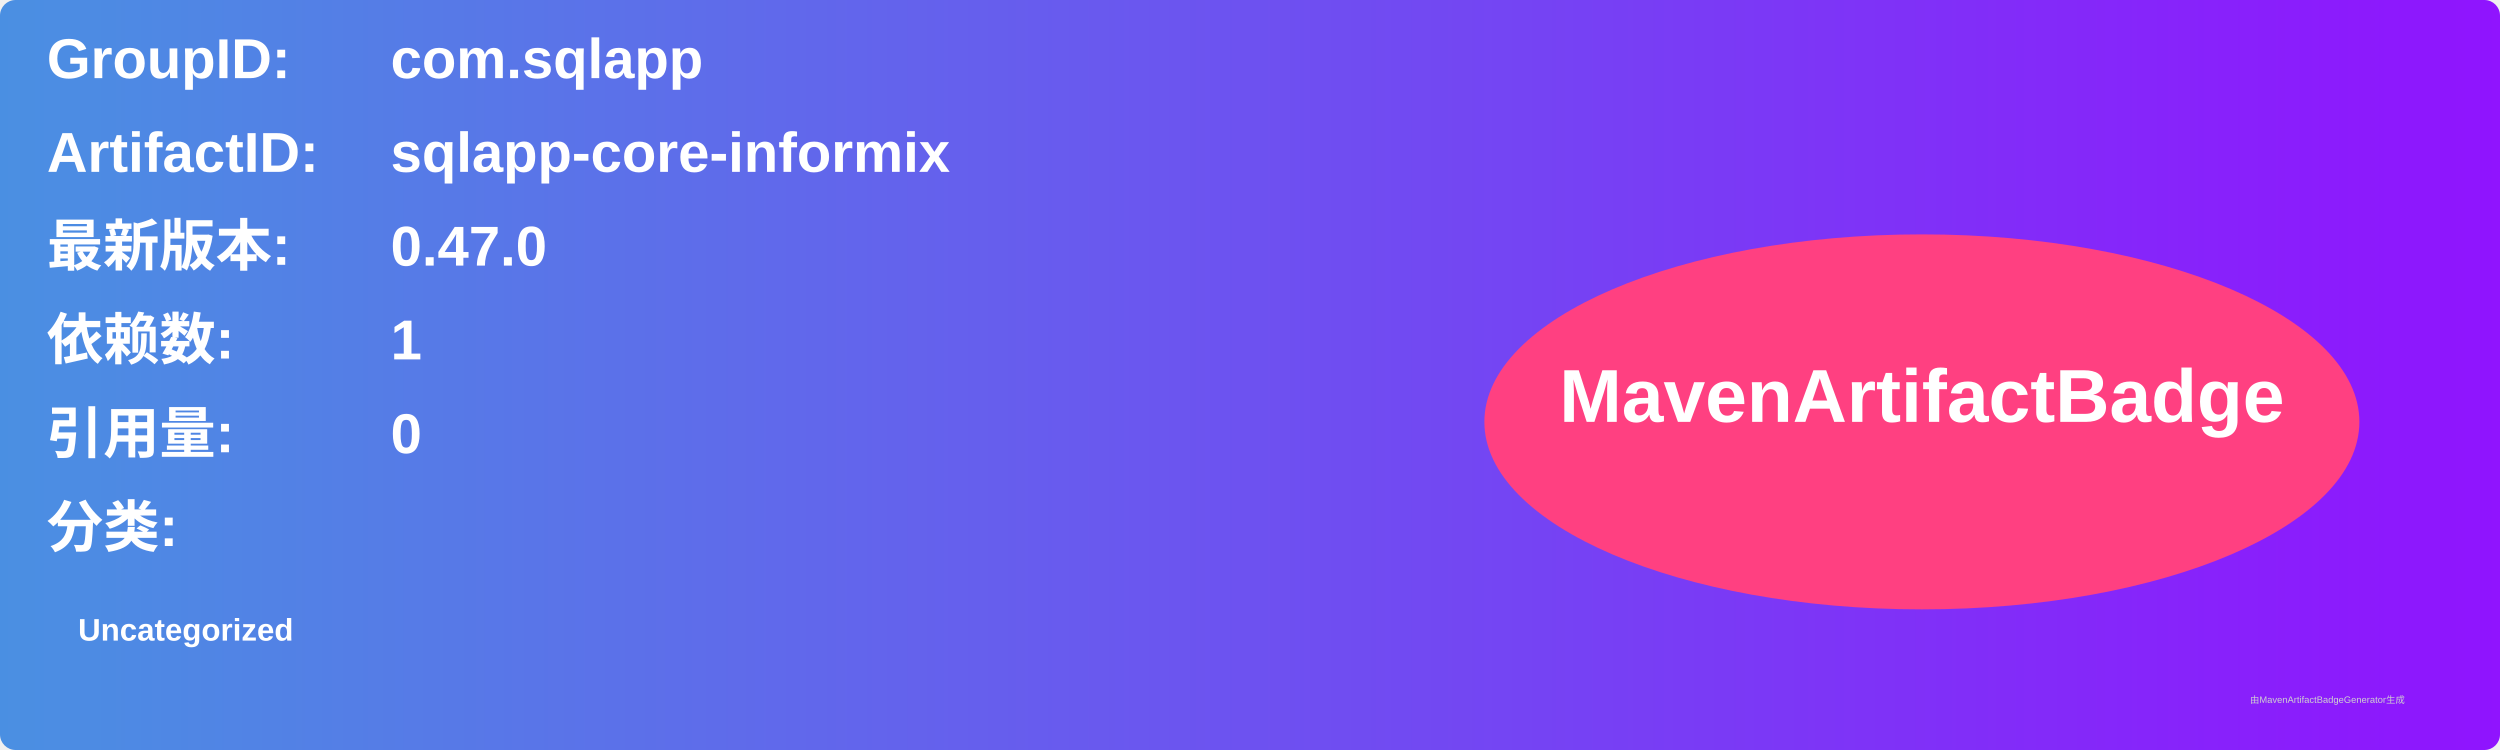
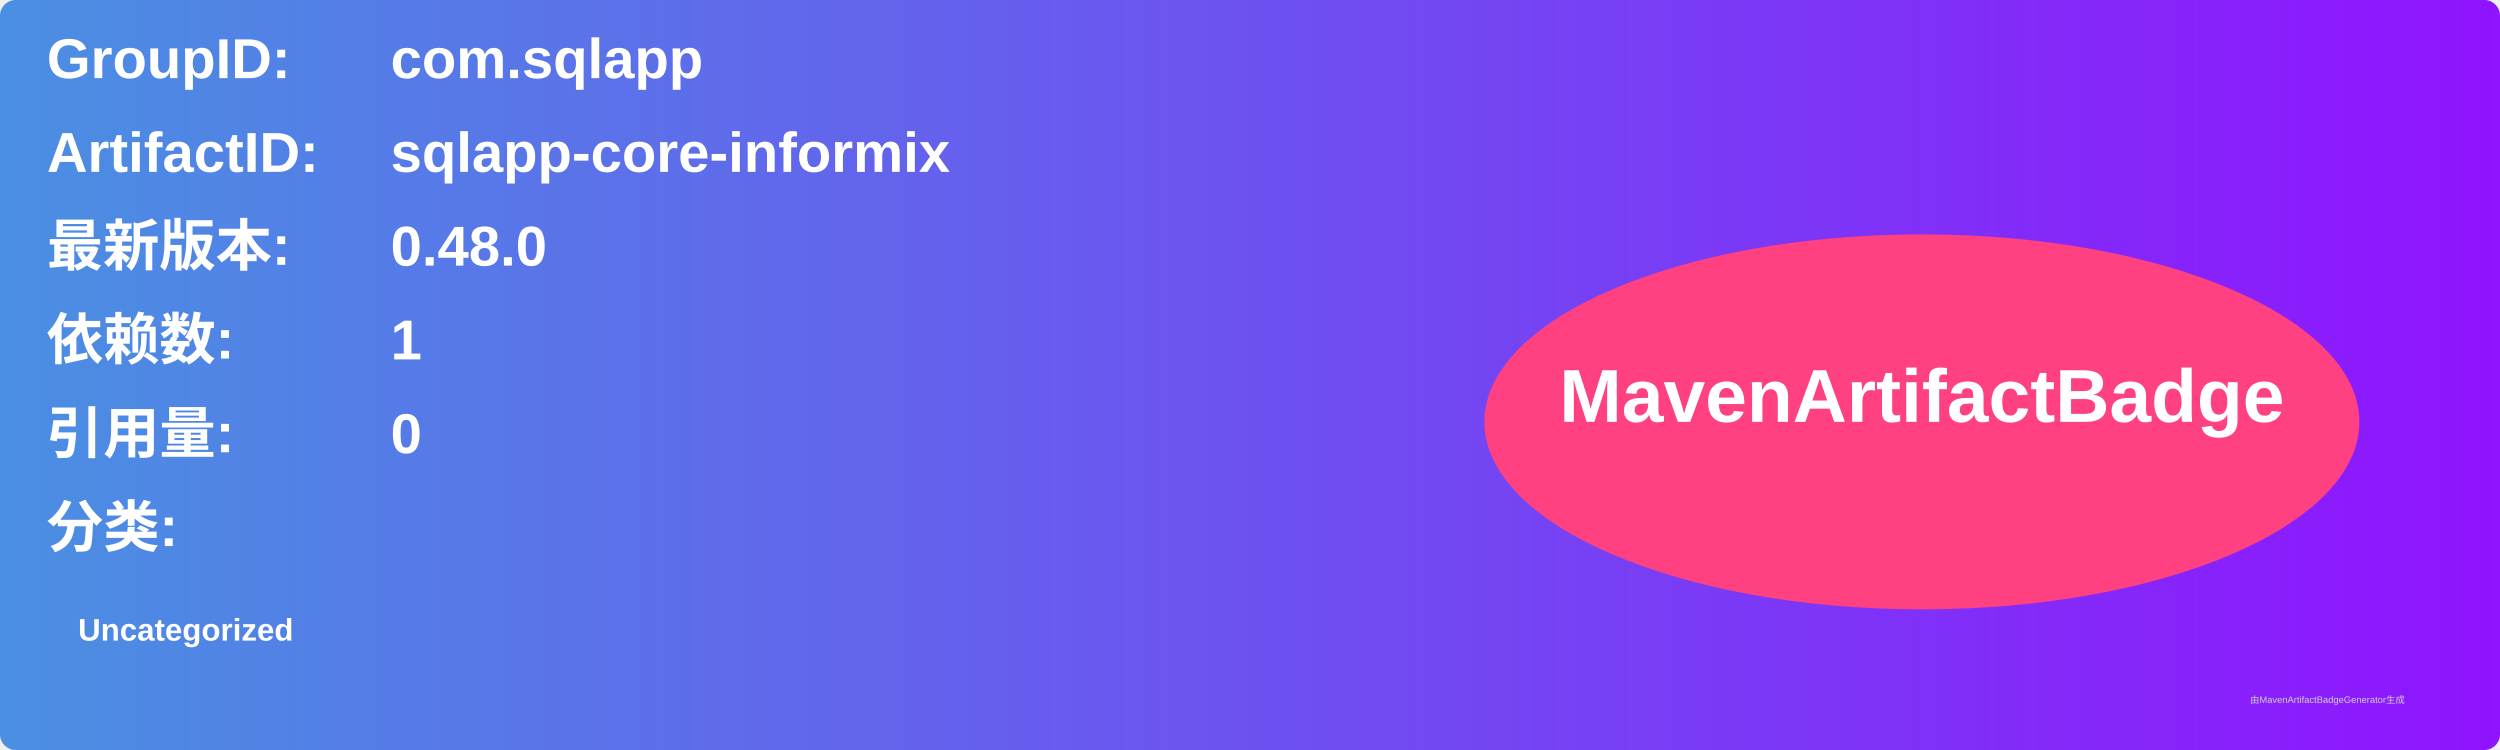
<svg xmlns="http://www.w3.org/2000/svg" width="800" height="240" viewBox="0 0 800 240">
  <linearGradient id="grad" x1="0%" y1="0%" x2="100%" y2="0%">
    <stop offset="0%" stop-color="#4a90e2" />
    <stop offset="100%" stop-color="#9013fe" />
  </linearGradient>
  <rect width="100%" height="100%" rx="5" ry="5" fill="url(#grad)" />
  <g transform="translate(15, 15)">
    <text x="0" y="10" font-family="Arial" font-size="18" fill="white" font-weight="bold" width="260">GroupID:</text>
    <text x="110" y="10" font-family="Arial" font-size="18" fill="white" font-weight="bold" width="460">com.sqlapp</text>
    <text x="0" y="40" font-family="Arial" font-size="18" fill="white" font-weight="bold" width="260">ArtifactID:</text>
    <text x="110" y="40" font-family="Arial" font-size="18" fill="white" font-weight="bold" width="460">sqlapp-core-informix</text>
    <text x="0" y="70" font-family="Arial" font-size="18" fill="white" font-weight="bold">最新版本:</text>
    <text x="110" y="70" font-family="Arial" font-size="18" fill="white" font-weight="bold">
-       <tspan font-weight="bold">0.47.0</tspan>
+       <tspan font-weight="bold">0.48.0</tspan>
    </text>
    <text x="0" y="100" font-family="Arial" font-size="18" fill="white" font-weight="bold">依赖数: </text>
    <text x="110" y="100" font-family="Arial" font-size="18" fill="white">
      <tspan font-weight="bold">1</tspan>
    </text>
    <text x="0" y="130" font-family="Arial" font-size="18" fill="white" font-weight="bold">引用量: </text>
    <text x="110" y="130" font-family="Arial" font-size="18" fill="white">
      <tspan font-weight="bold">0</tspan>
    </text>
    <text x="0" y="160" font-family="Arial" font-size="18" fill="white" font-weight="bold">分类:</text>
    <text x="10" y="190" font-family="Arial" font-size="10" fill="white">
      <tspan font-weight="bold">Uncategorized</tspan>
    </text>
    <ellipse cx="600" cy="120" rx="140" ry="60" fill="#ff4081" />
    <text x="600" y="120" text-anchor="middle" font-family="Arial" font-size="24" fill="white" font-weight="bold">MavenArtifactBadge</text>
  </g>
  <text x="720" y="225" font-family="Arial" font-size="3" fill="#d0d0d0">由MavenArtifactBadgeGenerator生成</text>
</svg>
